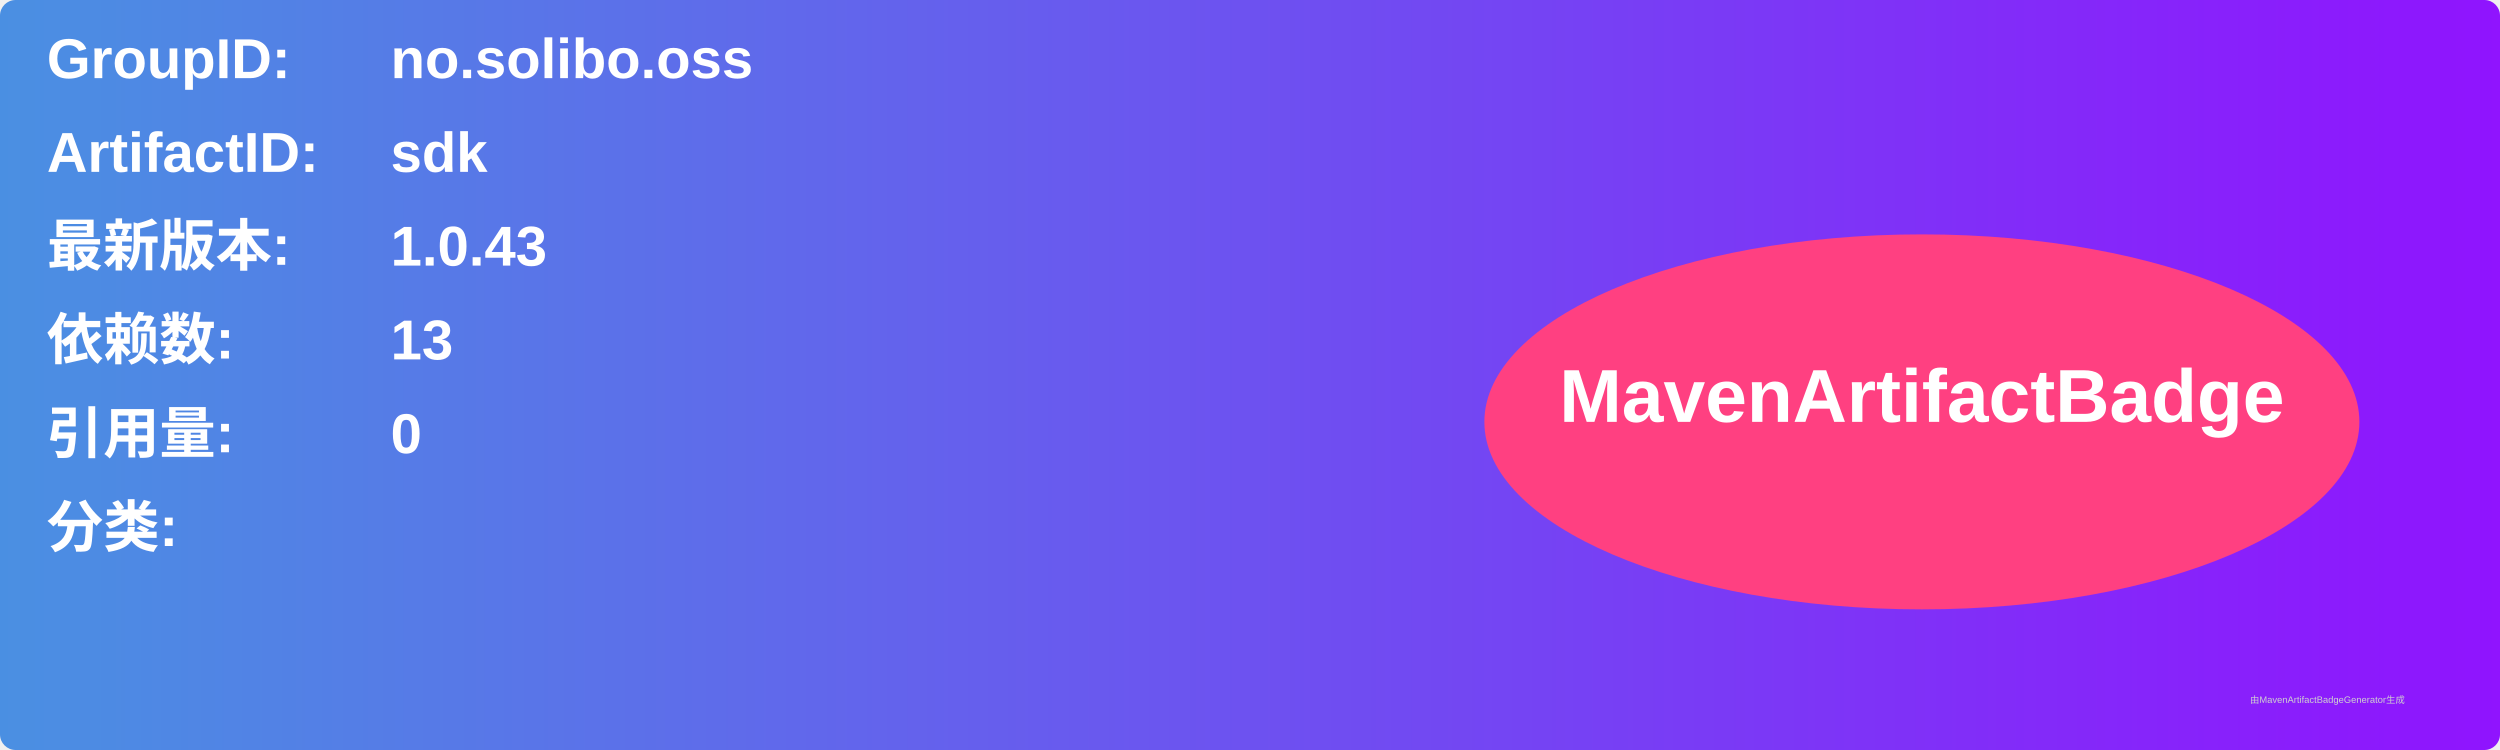
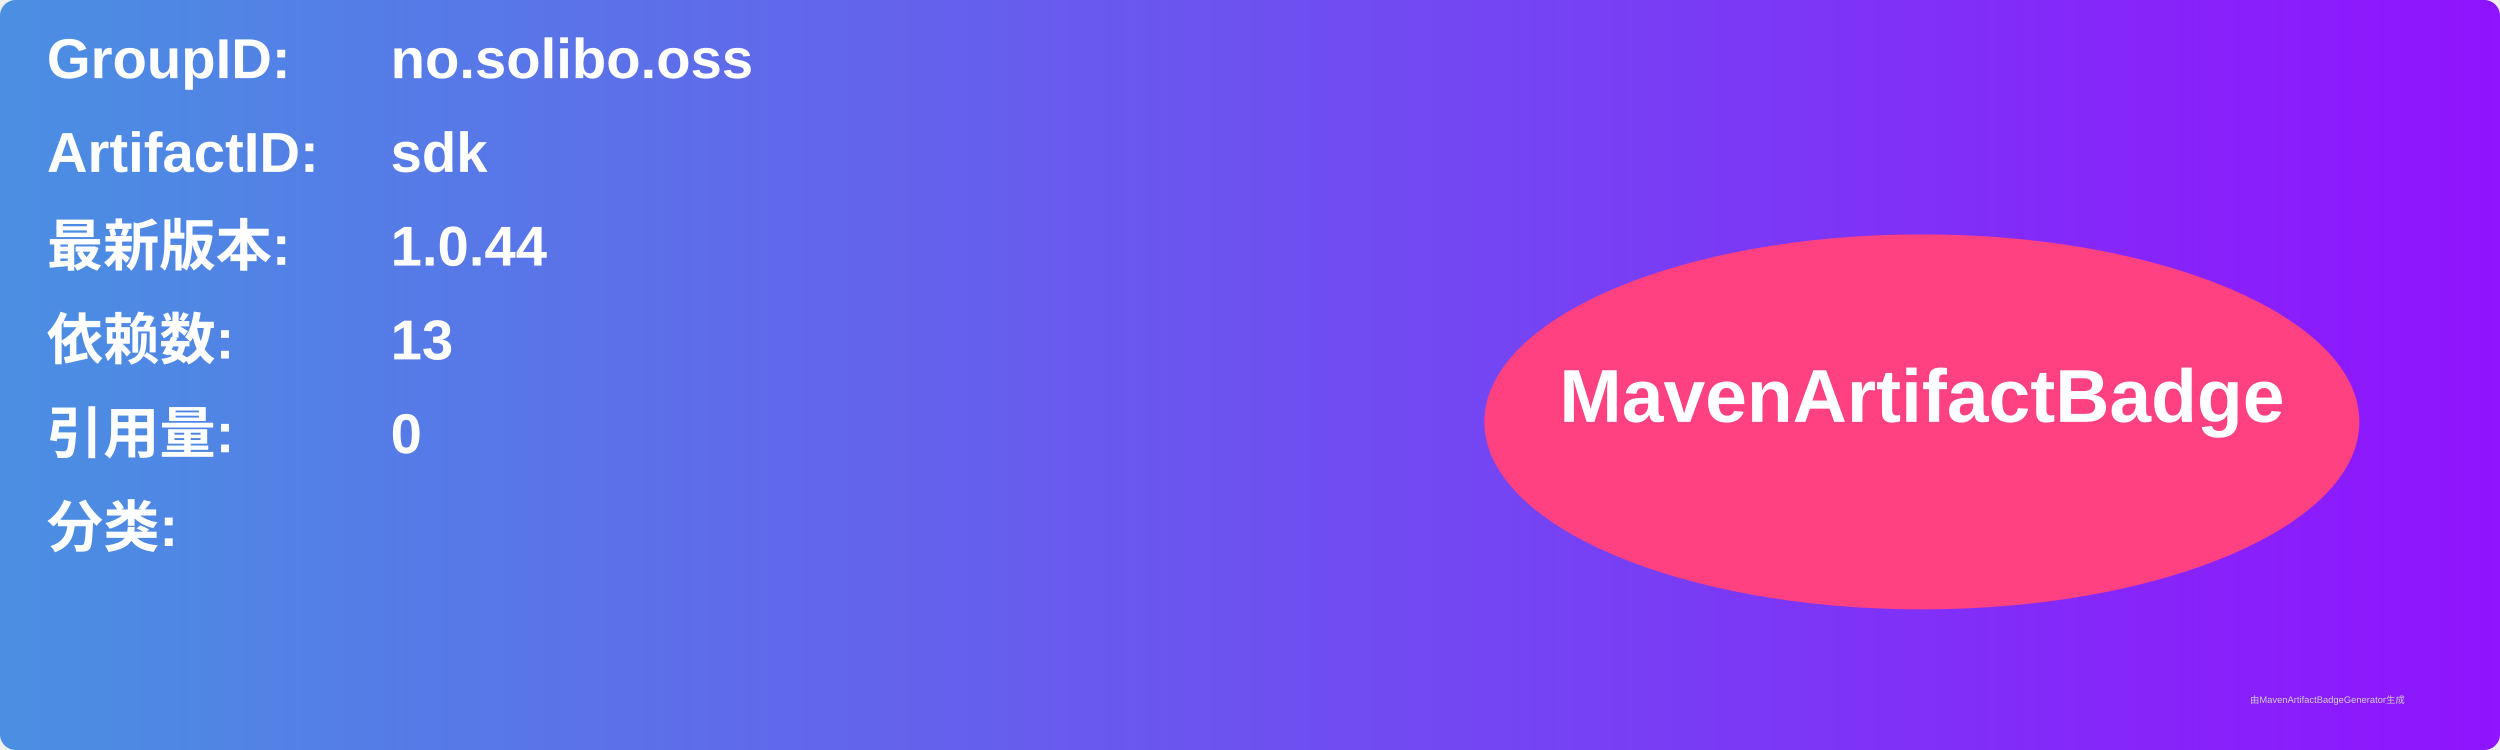
<svg xmlns="http://www.w3.org/2000/svg" width="800" height="240" viewBox="0 0 800 240">
  <linearGradient id="grad" x1="0%" y1="0%" x2="100%" y2="0%">
    <stop offset="0%" stop-color="#4a90e2" />
    <stop offset="100%" stop-color="#9013fe" />
  </linearGradient>
  <rect width="100%" height="100%" rx="5" ry="5" fill="url(#grad)" />
  <g transform="translate(15, 15)">
    <text x="0" y="10" font-family="Arial" font-size="18" fill="white" font-weight="bold" width="260">GroupID:</text>
    <text x="110" y="10" font-family="Arial" font-size="18" fill="white" font-weight="bold" width="460">no.solibo.oss</text>
    <text x="0" y="40" font-family="Arial" font-size="18" fill="white" font-weight="bold" width="260">ArtifactID:</text>
    <text x="110" y="40" font-family="Arial" font-size="18" fill="white" font-weight="bold" width="460">sdk</text>
    <text x="0" y="70" font-family="Arial" font-size="18" fill="white" font-weight="bold">最新版本:</text>
    <text x="110" y="70" font-family="Arial" font-size="18" fill="white" font-weight="bold">
-       <tspan font-weight="bold">1.0.43</tspan>
+       <tspan font-weight="bold">1.0.44</tspan>
    </text>
    <text x="0" y="100" font-family="Arial" font-size="18" fill="white" font-weight="bold">依赖数: </text>
    <text x="110" y="100" font-family="Arial" font-size="18" fill="white">
      <tspan font-weight="bold">13</tspan>
    </text>
    <text x="0" y="130" font-family="Arial" font-size="18" fill="white" font-weight="bold">引用量: </text>
    <text x="110" y="130" font-family="Arial" font-size="18" fill="white">
      <tspan font-weight="bold">0</tspan>
    </text>
    <text x="0" y="160" font-family="Arial" font-size="18" fill="white" font-weight="bold">分类:</text>
    <text x="10" y="190" font-family="Arial" font-size="10" fill="white">
      <tspan font-weight="bold" />
    </text>
    <ellipse cx="600" cy="120" rx="140" ry="60" fill="#ff4081" />
    <text x="600" y="120" text-anchor="middle" font-family="Arial" font-size="24" fill="white" font-weight="bold">MavenArtifactBadge</text>
  </g>
  <text x="720" y="225" font-family="Arial" font-size="3" fill="#d0d0d0">由MavenArtifactBadgeGenerator生成</text>
</svg>
